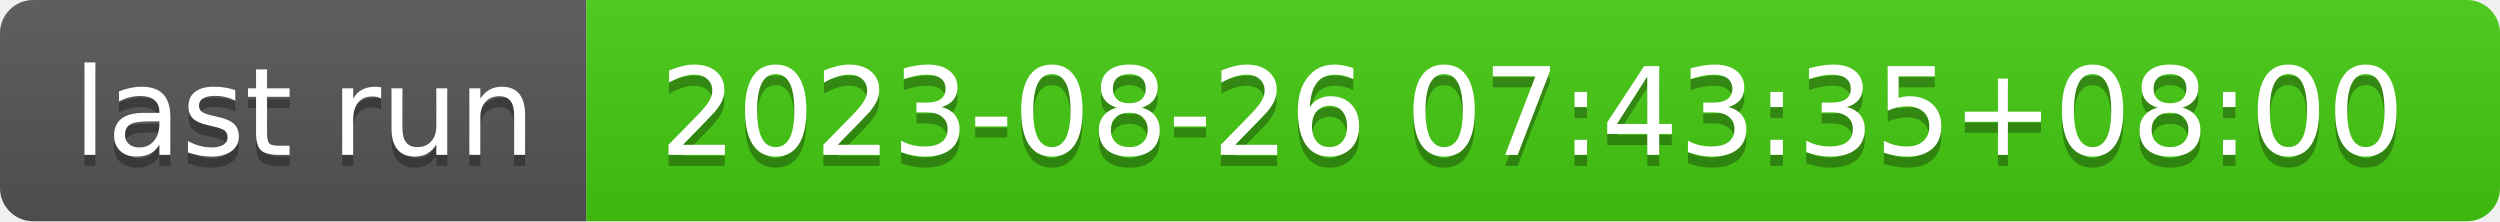
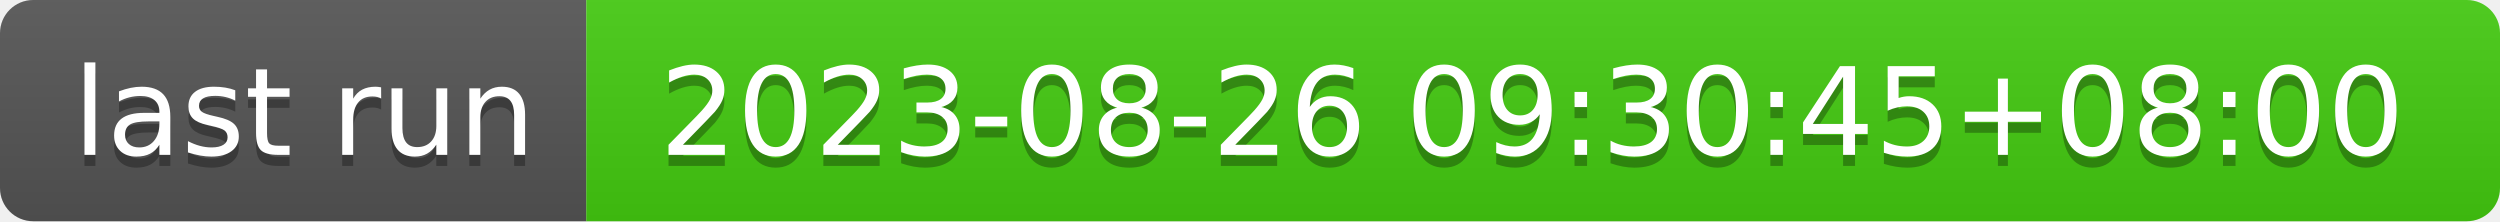
- <svg xmlns="http://www.w3.org/2000/svg" width="226" height="20" role="img" aria-label="last run: 2023-08-26 07:43:35+08:00">
+ <svg xmlns="http://www.w3.org/2000/svg" width="226" height="20" role="img" aria-label="last run: 2023-08-26 09:30:45+08:00">
  <linearGradient id="s" x2="0" y2="100%">
    <stop offset="0" stop-color="#bbb" stop-opacity=".1" />
    <stop offset="1" stop-opacity=".1" />
  </linearGradient>
  <clipPath id="r">
    <rect width="226" height="20" rx="3" fill="#fff" />
  </clipPath>
  <g clip-path="url(#r)">
    <rect width="53" height="20" fill="#555" />
    <rect x="53" width="173" height="20" fill="#4c1" />
    <rect width="226" height="20" fill="url(#s)" />
  </g>
  <g fill="#fff" text-anchor="middle" font-family="Verdana,Geneva,DejaVu Sans,sans-serif" text-rendering="geometricPrecision" font-size="110">
    <text aria-hidden="true" x="275" y="150" fill="#010101" fill-opacity=".3" transform="scale(.1)" textLength="430">last run</text>
    <text x="275" y="140" transform="scale(.1)" fill="#fff" textLength="430">last run</text>
-     <text aria-hidden="true" x="1385" y="150" fill="#010101" fill-opacity=".3" transform="scale(.1)" textLength="1630">2023-08-26 07:43:35+08:00</text>
-     <text x="1385" y="140" transform="scale(.1)" fill="#fff" textLength="1630">2023-08-26 07:43:35+08:00</text>
+     <text aria-hidden="true" x="1385" y="150" fill="#010101" fill-opacity=".3" transform="scale(.1)" textLength="1630">2023-08-26 09:30:45+08:00</text>
+     <text x="1385" y="140" transform="scale(.1)" fill="#fff" textLength="1630">2023-08-26 09:30:45+08:00</text>
  </g>
</svg>
